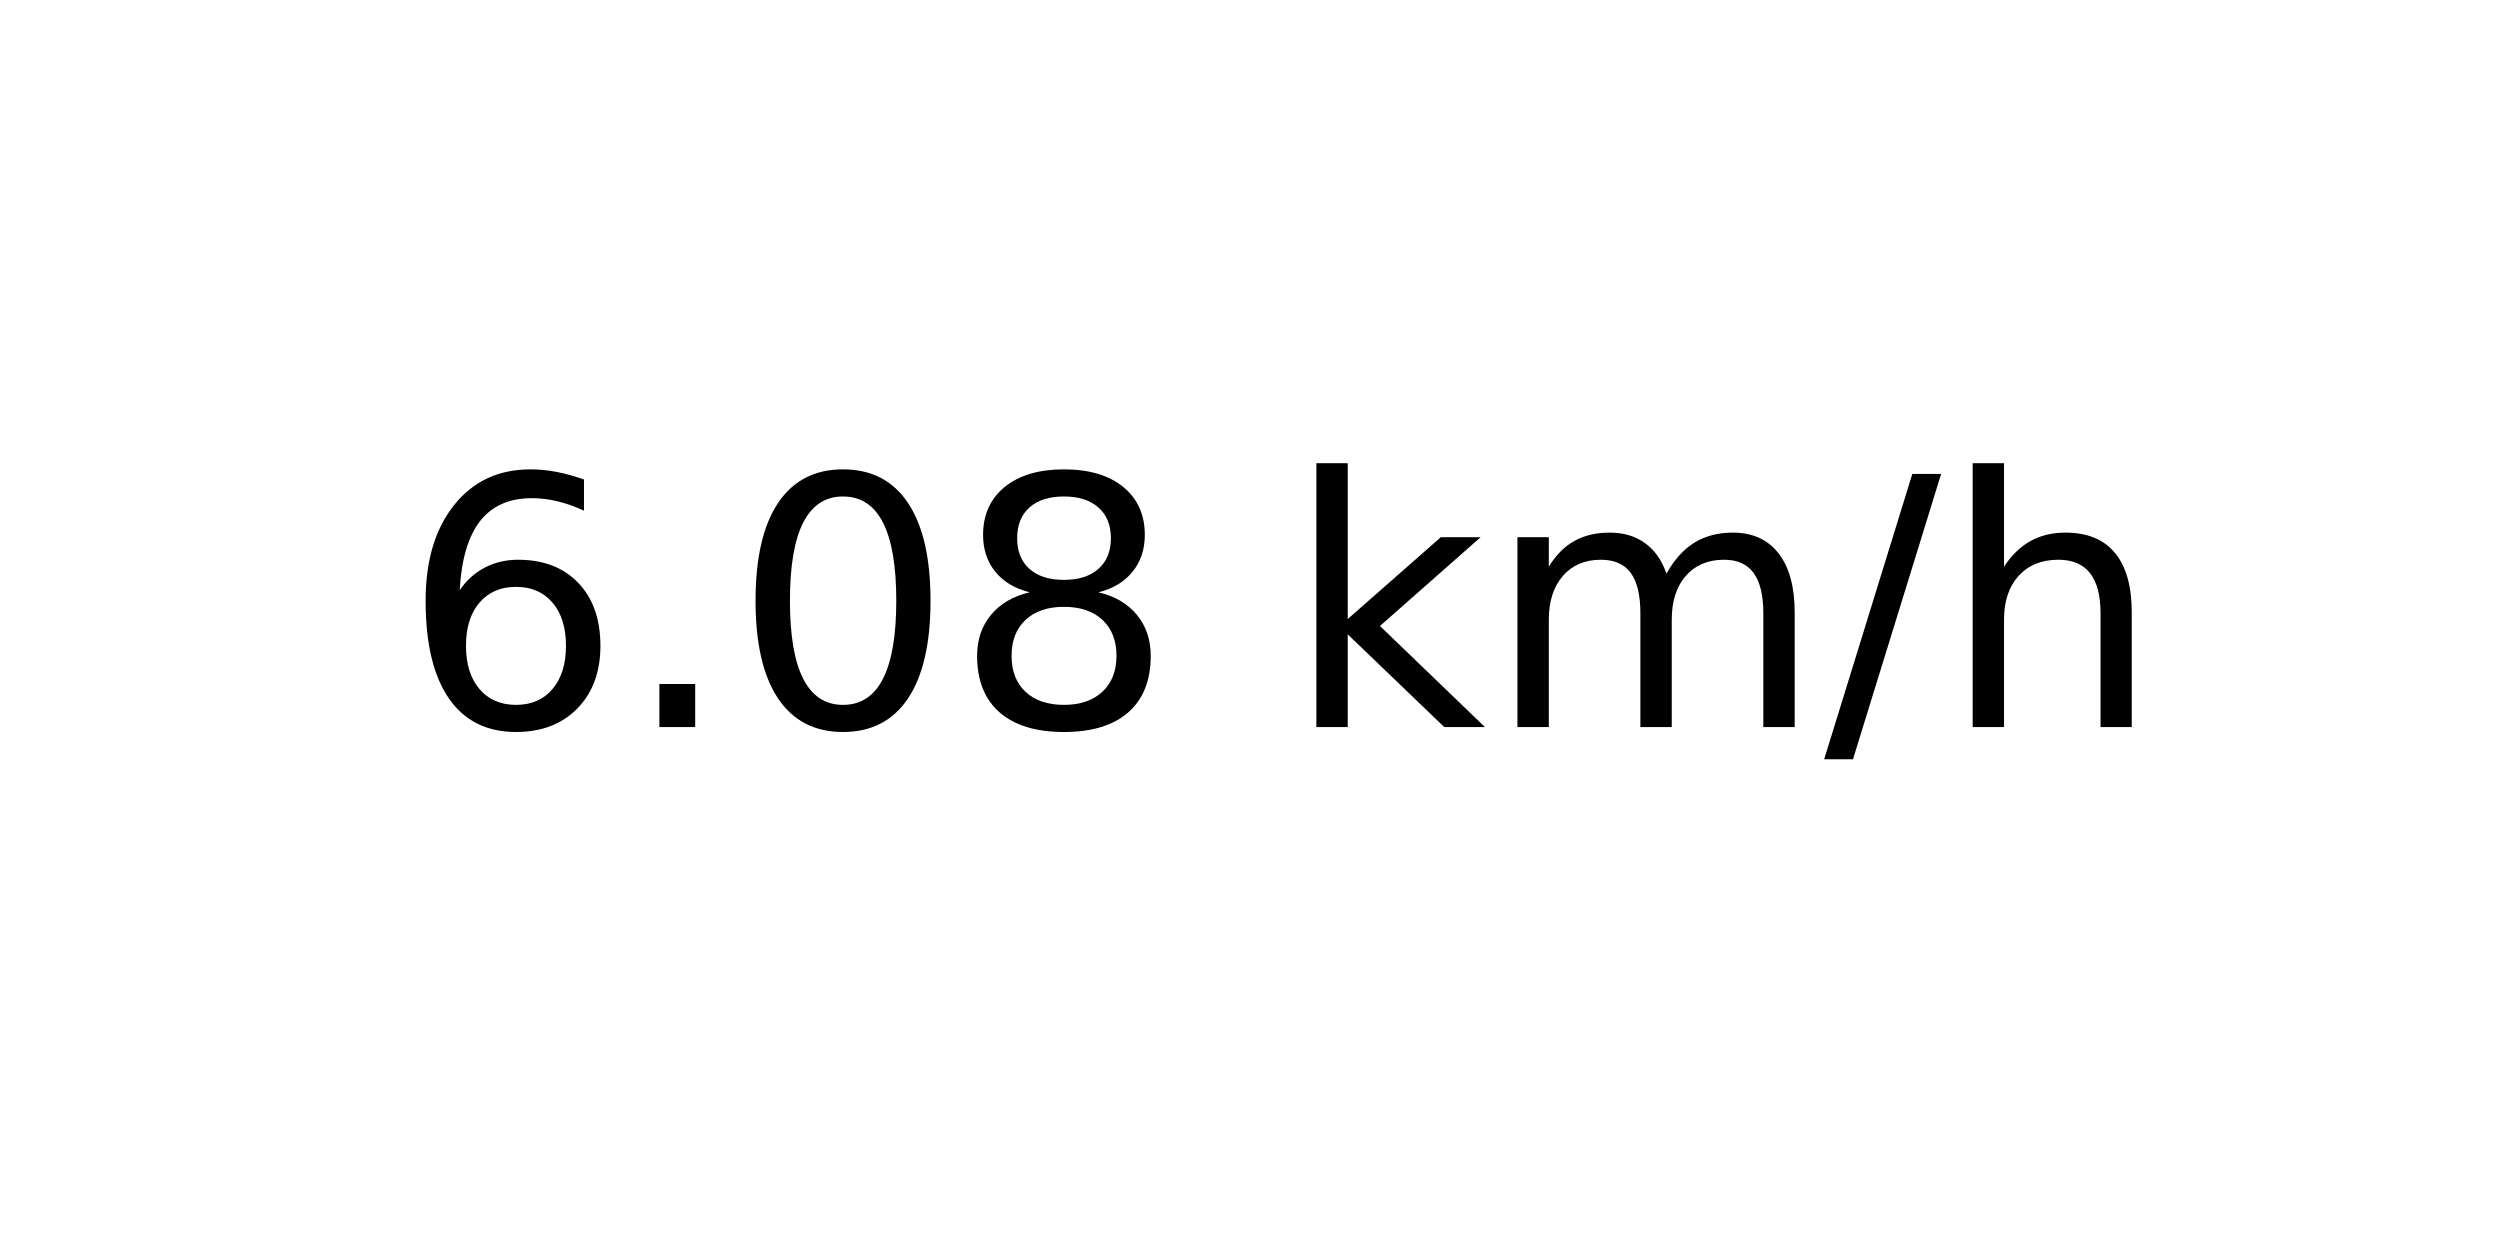
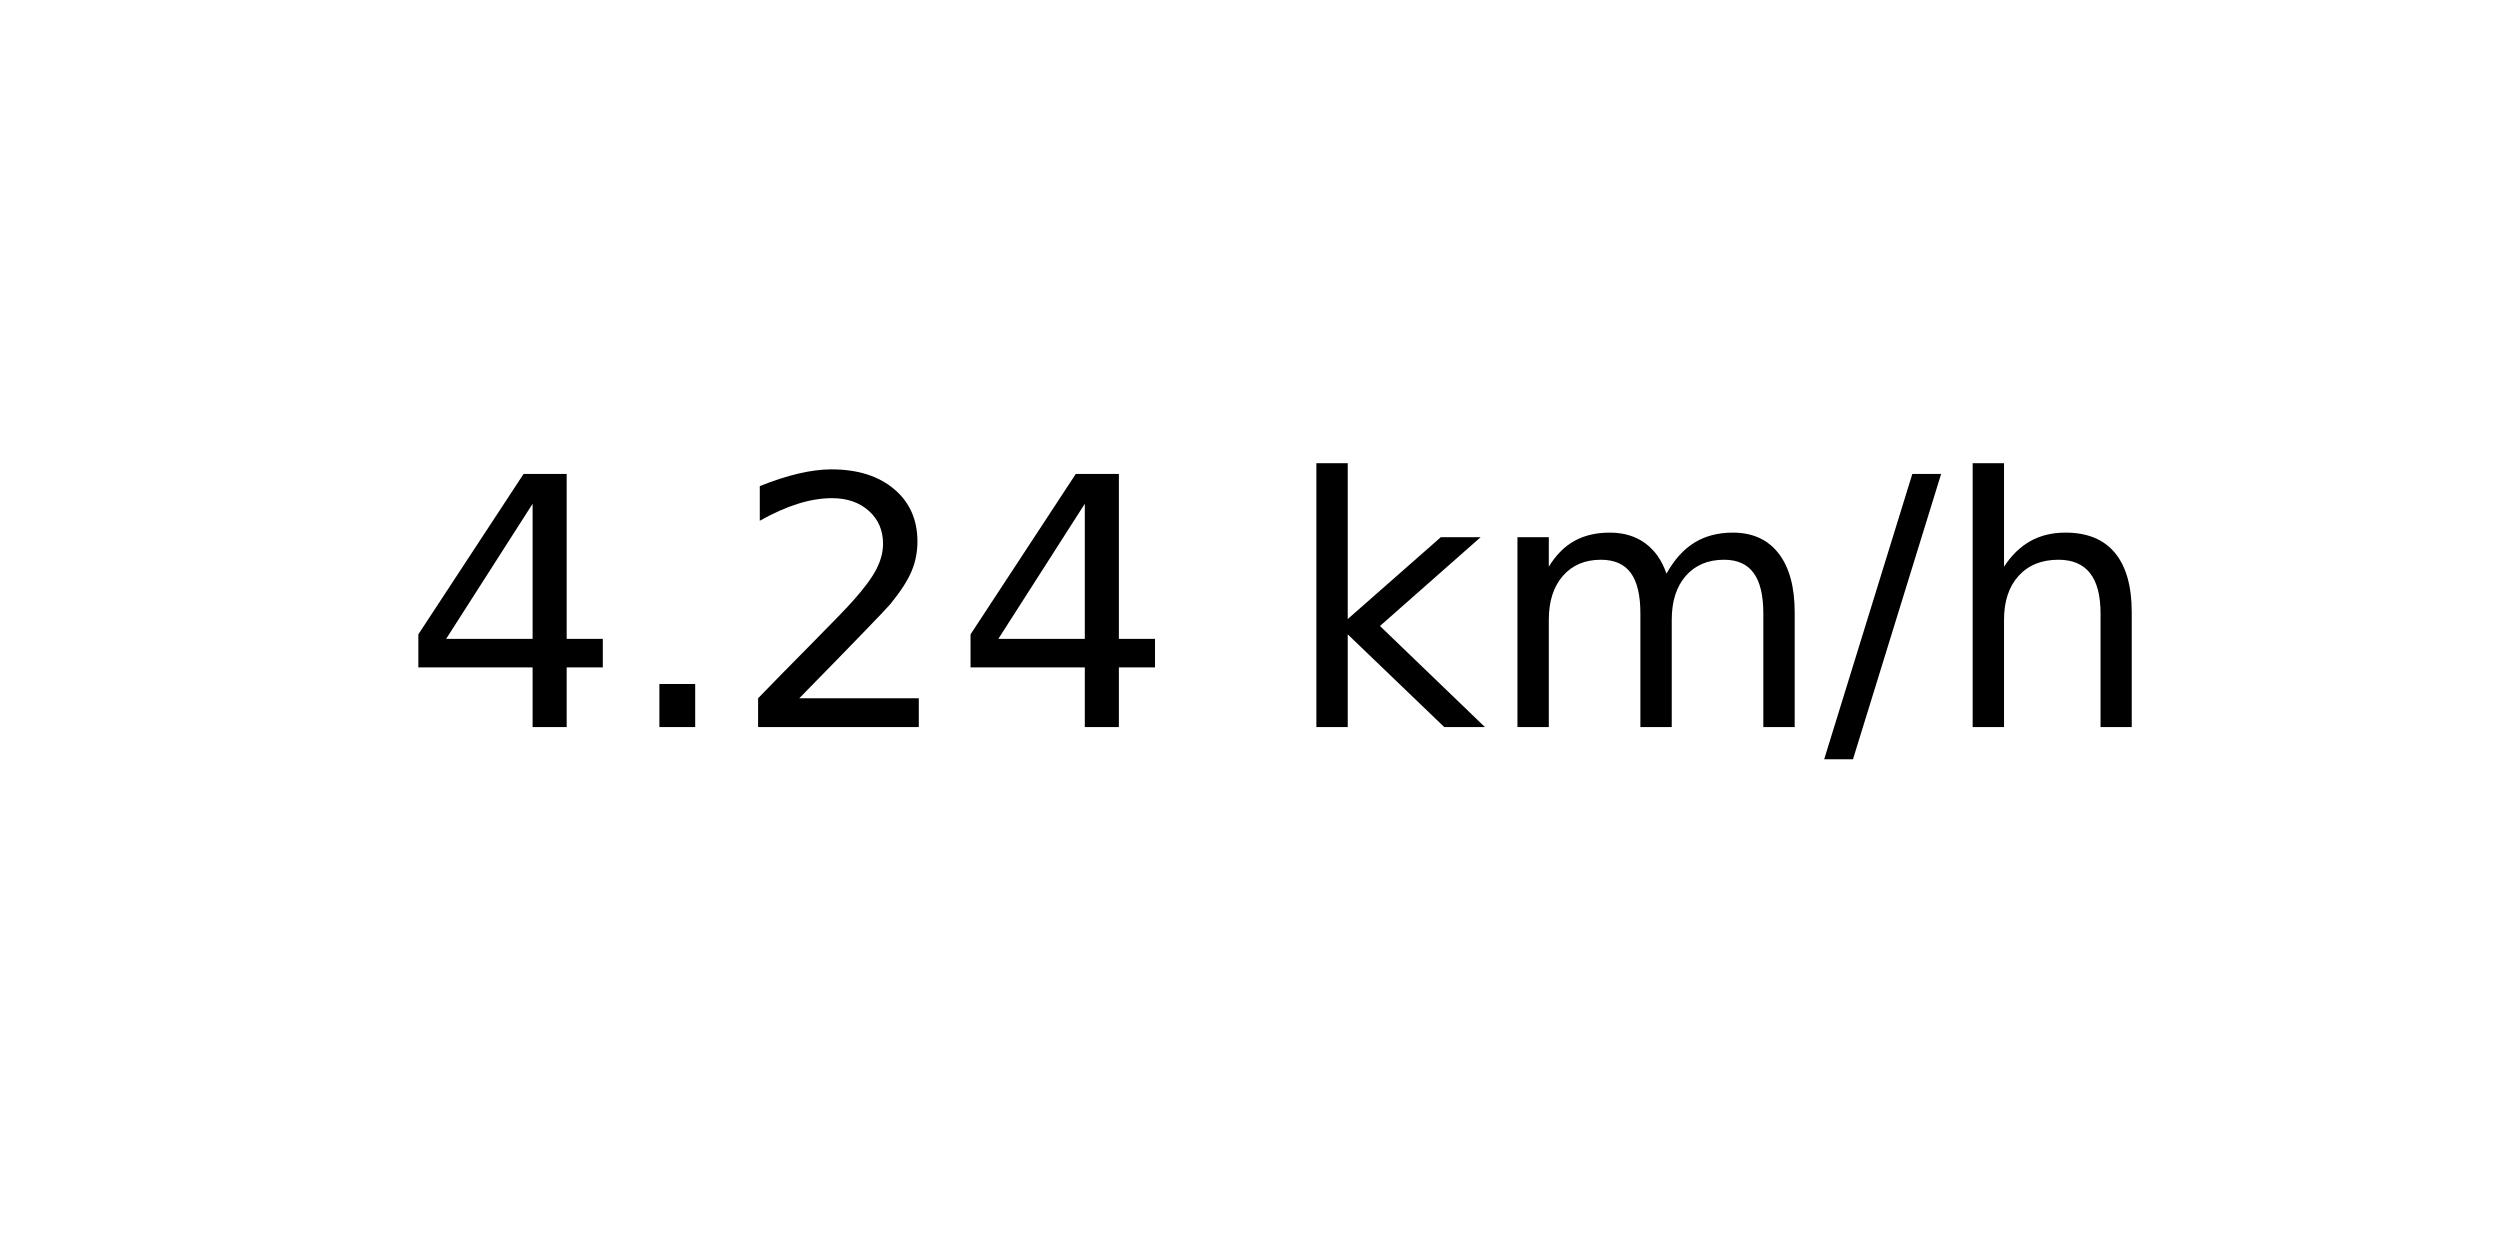
<svg xmlns="http://www.w3.org/2000/svg" xmlns:xlink="http://www.w3.org/1999/xlink" width="72pt" height="36pt" viewBox="0 0 72 36" version="1.1">
  <defs>
    <style type="text/css">*{stroke-linejoin: round; stroke-linecap: butt}</style>
  </defs>
  <g id="figure_1">
    <g id="axes_1">
      <g id="text_1">
        <g transform="translate(11.55937 20.93937) scale(0.1 -0.1)">
          <defs>
-             <path id="DejaVuSans-36" d="M 2113 2584  Q 1688 2584 1439 2293  Q 1191 2003 1191 1497  Q 1191 994 1439 701  Q 1688 409 2113 409  Q 2538 409 2786 701  Q 3034 994 3034 1497  Q 3034 2003 2786 2293  Q 2538 2584 2113 2584  z M 3366 4563  L 3366 3988  Q 3128 4100 2886 4159  Q 2644 4219 2406 4219  Q 1781 4219 1451 3797  Q 1122 3375 1075 2522  Q 1259 2794 1537 2939  Q 1816 3084 2150 3084  Q 2853 3084 3261 2657  Q 3669 2231 3669 1497  Q 3669 778 3244 343  Q 2819 -91 2113 -91  Q 1303 -91 875 529  Q 447 1150 447 2328  Q 447 3434 972 4092  Q 1497 4750 2381 4750  Q 2619 4750 2861 4703  Q 3103 4656 3366 4563  z " transform="scale(0.015625)" />
+             <path id="DejaVuSans-34" d="M 2419 4116  L 825 1625  L 2419 1625  L 2419 4116  z M 2253 4666  L 3047 4666  L 3047 1625  L 3713 1625  L 3713 1100  L 3047 1100  L 3047 0  L 2419 0  L 2419 1100  L 313 1100  L 313 1709  L 2253 4666  z " transform="scale(0.015625)" />
            <path id="DejaVuSans-2e" d="M 684 794  L 1344 794  L 1344 0  L 684 0  L 684 794  z " transform="scale(0.015625)" />
-             <path id="DejaVuSans-30" d="M 2034 4250  Q 1547 4250 1301 3770  Q 1056 3291 1056 2328  Q 1056 1369 1301 889  Q 1547 409 2034 409  Q 2525 409 2770 889  Q 3016 1369 3016 2328  Q 3016 3291 2770 3770  Q 2525 4250 2034 4250  z M 2034 4750  Q 2819 4750 3233 4129  Q 3647 3509 3647 2328  Q 3647 1150 3233 529  Q 2819 -91 2034 -91  Q 1250 -91 836 529  Q 422 1150 422 2328  Q 422 3509 836 4129  Q 1250 4750 2034 4750  z " transform="scale(0.015625)" />
-             <path id="DejaVuSans-38" d="M 2034 2216  Q 1584 2216 1326 1975  Q 1069 1734 1069 1313  Q 1069 891 1326 650  Q 1584 409 2034 409  Q 2484 409 2743 651  Q 3003 894 3003 1313  Q 3003 1734 2745 1975  Q 2488 2216 2034 2216  z M 1403 2484  Q 997 2584 770 2862  Q 544 3141 544 3541  Q 544 4100 942 4425  Q 1341 4750 2034 4750  Q 2731 4750 3128 4425  Q 3525 4100 3525 3541  Q 3525 3141 3298 2862  Q 3072 2584 2669 2484  Q 3125 2378 3379 2068  Q 3634 1759 3634 1313  Q 3634 634 3220 271  Q 2806 -91 2034 -91  Q 1263 -91 848 271  Q 434 634 434 1313  Q 434 1759 690 2068  Q 947 2378 1403 2484  z M 1172 3481  Q 1172 3119 1398 2916  Q 1625 2713 2034 2713  Q 2441 2713 2670 2916  Q 2900 3119 2900 3481  Q 2900 3844 2670 4047  Q 2441 4250 2034 4250  Q 1625 4250 1398 4047  Q 1172 3844 1172 3481  z " transform="scale(0.015625)" />
+             <path id="DejaVuSans-32" d="M 1228 531  L 3431 531  L 3431 0  L 469 0  L 469 531  Q 828 903 1448 1529  Q 2069 2156 2228 2338  Q 2531 2678 2651 2914  Q 2772 3150 2772 3378  Q 2772 3750 2511 3984  Q 2250 4219 1831 4219  Q 1534 4219 1204 4116  Q 875 4013 500 3803  L 500 4441  Q 881 4594 1212 4672  Q 1544 4750 1819 4750  Q 2544 4750 2975 4387  Q 3406 4025 3406 3419  Q 3406 3131 3298 2873  Q 3191 2616 2906 2266  Q 2828 2175 2409 1742  Q 1991 1309 1228 531  z " transform="scale(0.015625)" />
            <path id="DejaVuSans-20" transform="scale(0.015625)" />
            <path id="DejaVuSans-6b" d="M 581 4863  L 1159 4863  L 1159 1991  L 2875 3500  L 3609 3500  L 1753 1863  L 3688 0  L 2938 0  L 1159 1709  L 1159 0  L 581 0  L 581 4863  z " transform="scale(0.015625)" />
            <path id="DejaVuSans-6d" d="M 3328 2828  Q 3544 3216 3844 3400  Q 4144 3584 4550 3584  Q 5097 3584 5394 3201  Q 5691 2819 5691 2113  L 5691 0  L 5113 0  L 5113 2094  Q 5113 2597 4934 2840  Q 4756 3084 4391 3084  Q 3944 3084 3684 2787  Q 3425 2491 3425 1978  L 3425 0  L 2847 0  L 2847 2094  Q 2847 2600 2669 2842  Q 2491 3084 2119 3084  Q 1678 3084 1418 2786  Q 1159 2488 1159 1978  L 1159 0  L 581 0  L 581 3500  L 1159 3500  L 1159 2956  Q 1356 3278 1631 3431  Q 1906 3584 2284 3584  Q 2666 3584 2933 3390  Q 3200 3197 3328 2828  z " transform="scale(0.015625)" />
            <path id="DejaVuSans-2f" d="M 1625 4666  L 2156 4666  L 531 -594  L 0 -594  L 1625 4666  z " transform="scale(0.015625)" />
            <path id="DejaVuSans-68" d="M 3513 2113  L 3513 0  L 2938 0  L 2938 2094  Q 2938 2591 2744 2837  Q 2550 3084 2163 3084  Q 1697 3084 1428 2787  Q 1159 2491 1159 1978  L 1159 0  L 581 0  L 581 4863  L 1159 4863  L 1159 2956  Q 1366 3272 1645 3428  Q 1925 3584 2291 3584  Q 2894 3584 3203 3211  Q 3513 2838 3513 2113  z " transform="scale(0.015625)" />
          </defs>
-           <use xlink:href="#DejaVuSans-36" />
+           <use xlink:href="#DejaVuSans-34" />
          <use xlink:href="#DejaVuSans-2e" x="63.623" />
-           <use xlink:href="#DejaVuSans-30" x="95.41" />
-           <use xlink:href="#DejaVuSans-38" x="159.033" />
+           <use xlink:href="#DejaVuSans-32" x="95.41" />
+           <use xlink:href="#DejaVuSans-34" x="159.033" />
          <use xlink:href="#DejaVuSans-20" x="222.656" />
          <use xlink:href="#DejaVuSans-6b" x="254.443" />
          <use xlink:href="#DejaVuSans-6d" x="312.354" />
          <use xlink:href="#DejaVuSans-2f" x="409.766" />
          <use xlink:href="#DejaVuSans-68" x="443.457" />
        </g>
      </g>
    </g>
  </g>
</svg>
